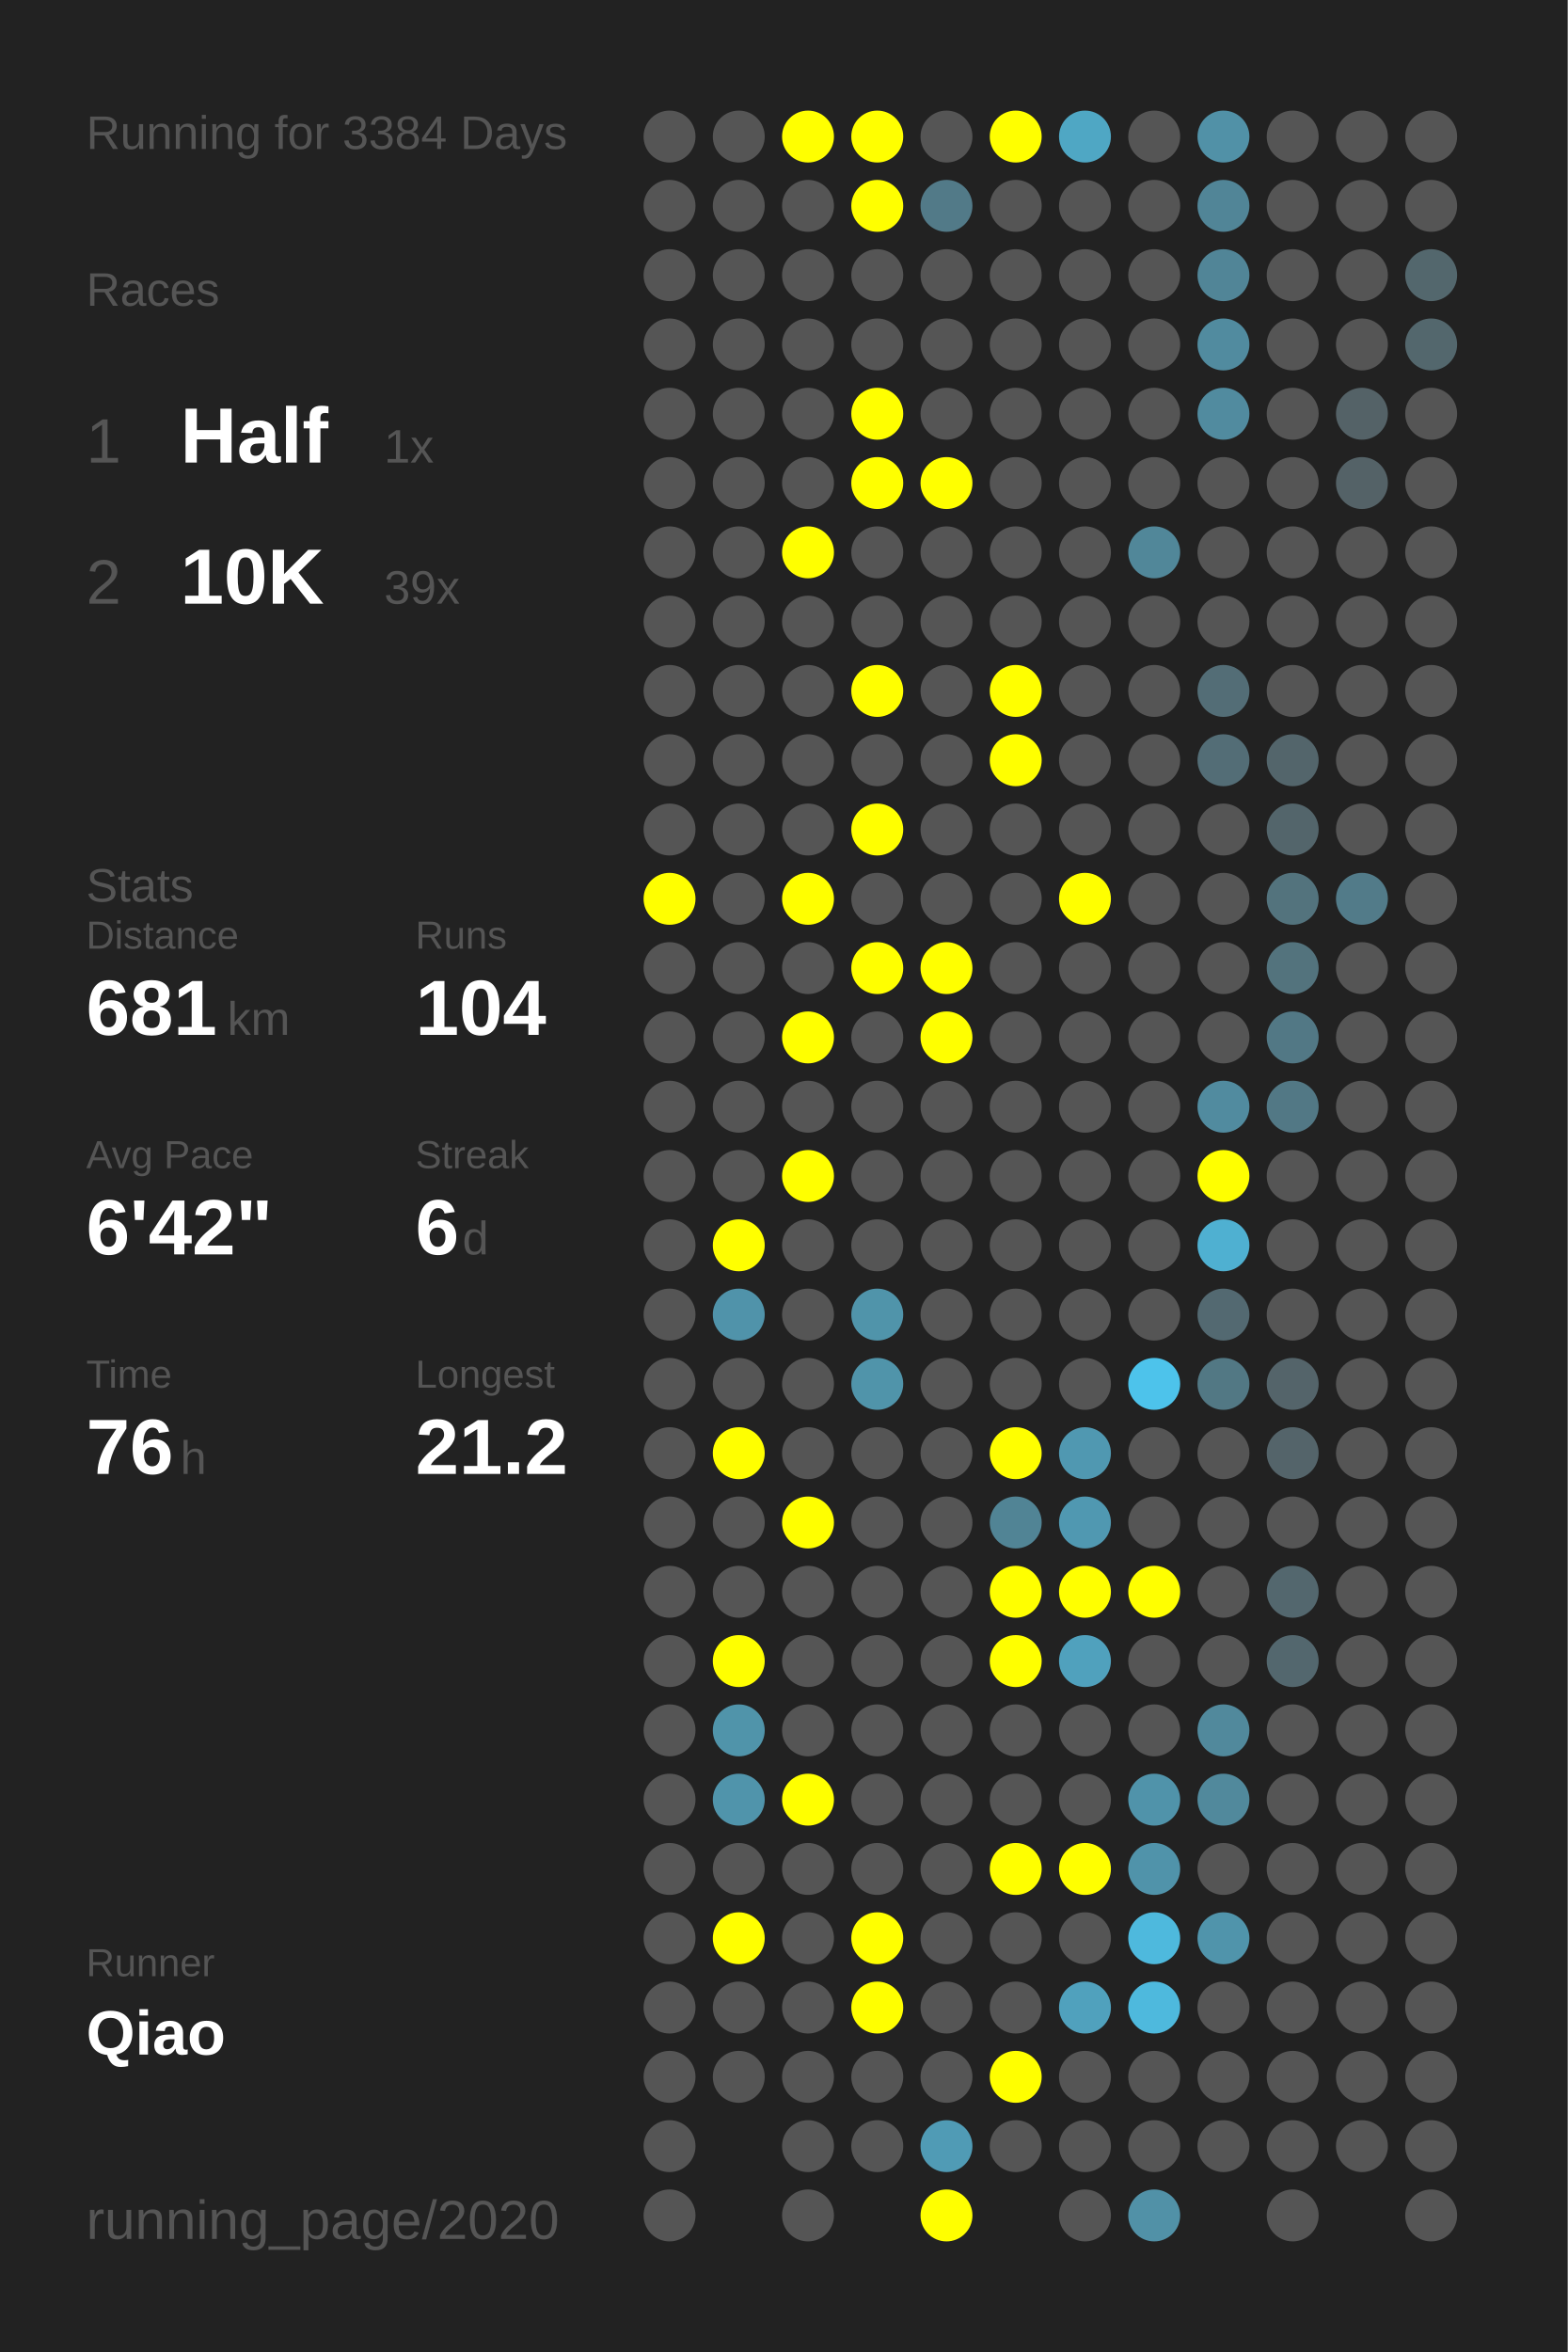
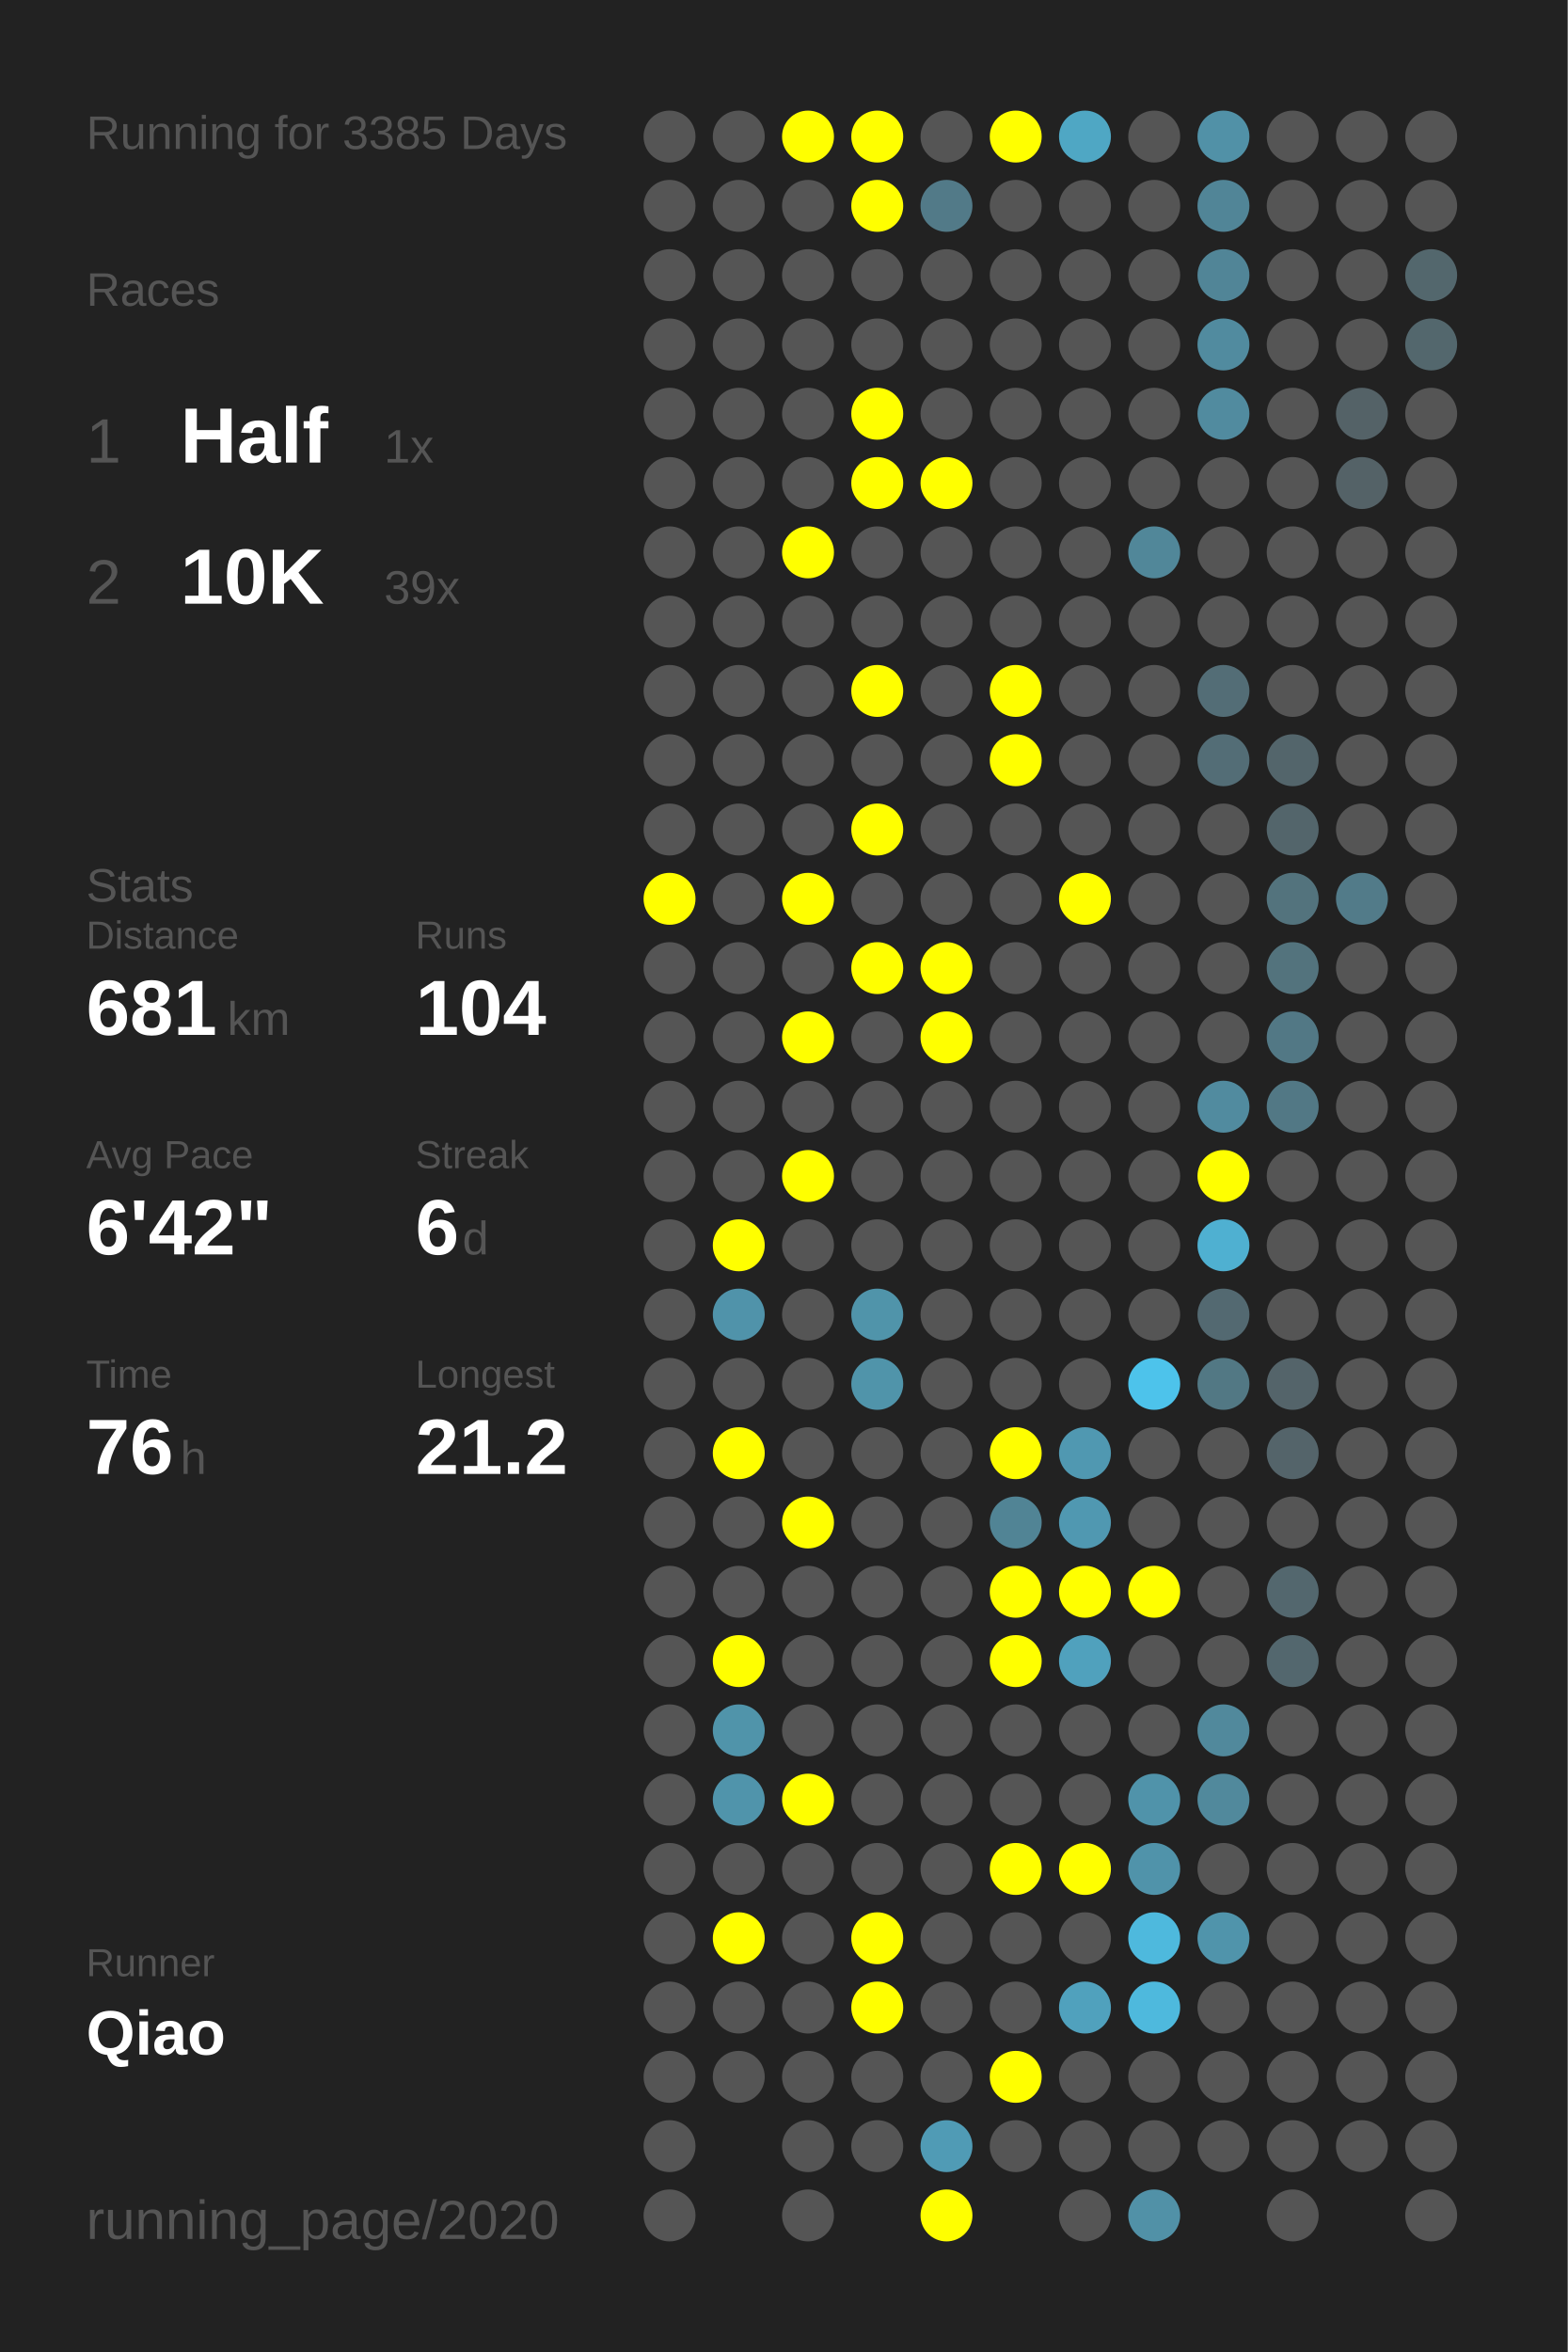
<svg xmlns="http://www.w3.org/2000/svg" baseProfile="full" height="300mm" version="1.1" viewBox="0,0,200,300" width="200mm">
  <defs />
  <rect fill="#222222" height="300" width="200" x="0" y="0" />
-   <text fill="#555555" style="font-size:6px; font-family:Arial;" x="11" y="19">Running for 3384 Days</text>
+   <text fill="#555555" style="font-size:6px; font-family:Arial;" x="11" y="19">Running for 3385 Days</text>
  <text fill="#555555" style="font-size:6px; font-family:Arial;" x="11" y="39">Races</text>
  <text fill="#555555" style="font-size:8px; font-family:Arial;" x="11" y="59">1</text>
  <text fill="#FFFFFF" style="font-size:10px; font-family:Arial; font-weight:bold;" x="23" y="59">Half</text>
  <text fill="#555555" style="font-size:6px; font-family:Arial;" x="49" y="59">1x</text>
  <text fill="#555555" style="font-size:8px; font-family:Arial;" x="11" y="77">2</text>
  <text fill="#FFFFFF" style="font-size:10px; font-family:Arial; font-weight:bold;" x="23" y="77">10K</text>
  <text fill="#555555" style="font-size:6px; font-family:Arial;" x="49" y="77">39x</text>
  <text fill="#555555" style="font-size:6px; font-family:Arial;" x="11" y="115">Stats</text>
  <text fill="#555555" style="font-size:5px; font-family:Arial;" x="11" y="121">Distance</text>
  <text fill="#FFFFFF" style="font-size:10px; font-family:Arial; font-weight:bold;" x="11" y="132">681</text>
  <text fill="#555555" style="font-size:6px; font-family:Arial;" x="29" y="132">km</text>
  <text fill="#555555" style="font-size:5px; font-family:Arial;" x="53" y="121">Runs</text>
  <text fill="#FFFFFF" style="font-size:10px; font-family:Arial; font-weight:bold;" x="53" y="132">104</text>
  <text fill="#555555" style="font-size:5px; font-family:Arial;" x="11" y="149">Avg Pace</text>
  <text fill="#FFFFFF" style="font-size:10px; font-family:Arial; font-weight:bold;" x="11" y="160">6'42"</text>
  <text fill="#555555" style="font-size:5px; font-family:Arial;" x="53" y="149">Streak</text>
  <text fill="#FFFFFF" style="font-size:10px; font-family:Arial; font-weight:bold;" x="53" y="160">6</text>
  <text fill="#555555" style="font-size:6px; font-family:Arial;" x="59" y="160">d</text>
  <text fill="#555555" style="font-size:5px; font-family:Arial;" x="11" y="177">Time</text>
  <text fill="#FFFFFF" style="font-size:10px; font-family:Arial; font-weight:bold;" x="11" y="188">76</text>
  <text fill="#555555" style="font-size:6px; font-family:Arial;" x="23" y="188">h</text>
  <text fill="#555555" style="font-size:5px; font-family:Arial;" x="53" y="177">Longest</text>
  <text fill="#FFFFFF" style="font-size:10px; font-family:Arial; font-weight:bold;" x="53" y="188">21.2</text>
  <text fill="#555555" style="font-size:5px; font-family:Arial;" x="11" y="252.065">Runner</text>
  <text fill="#FFFFFF" style="font-size:8px; font-family:Arial; font-weight:bold;" x="11" y="262.065">Qiao</text>
  <text fill="#555555" style="font-size:7px; font-family:Arial;" x="11" y="285.581">running_page/2020</text>
  <circle cx="85.417" cy="17.419" fill="#555555" r="3.312" />
  <circle cx="85.417" cy="26.258" fill="#555555" r="3.312" />
  <circle cx="85.417" cy="35.097" fill="#555555" r="3.312" />
  <circle cx="85.417" cy="43.935" fill="#555555" r="3.312" />
  <circle cx="85.417" cy="52.774" fill="#555555" r="3.312" />
  <circle cx="85.417" cy="61.613" fill="#555555" r="3.312" />
  <circle cx="85.417" cy="70.452" fill="#555555" r="3.312" />
  <circle cx="85.417" cy="79.29" fill="#555555" r="3.312" />
  <circle cx="85.417" cy="88.129" fill="#555555" r="3.312" />
  <circle cx="85.417" cy="96.968" fill="#555555" r="3.312" />
  <circle cx="85.417" cy="105.806" fill="#555555" r="3.312" />
  <circle cx="85.417" cy="114.645" fill="#FFFF00" r="3.312" />
  <circle cx="85.417" cy="123.484" fill="#555555" r="3.312" />
  <circle cx="85.417" cy="132.323" fill="#555555" r="3.312" />
  <circle cx="85.417" cy="141.161" fill="#555555" r="3.312" />
  <circle cx="85.417" cy="150" fill="#555555" r="3.312" />
  <circle cx="85.417" cy="158.839" fill="#555555" r="3.312" />
  <circle cx="85.417" cy="167.677" fill="#555555" r="3.312" />
  <circle cx="85.417" cy="176.516" fill="#555555" r="3.312" />
  <circle cx="85.417" cy="185.355" fill="#555555" r="3.312" />
  <circle cx="85.417" cy="194.194" fill="#555555" r="3.312" />
  <circle cx="85.417" cy="203.032" fill="#555555" r="3.312" />
  <circle cx="85.417" cy="211.871" fill="#555555" r="3.312" />
  <circle cx="85.417" cy="220.71" fill="#555555" r="3.312" />
  <circle cx="85.417" cy="229.548" fill="#555555" r="3.312" />
  <circle cx="85.417" cy="238.387" fill="#555555" r="3.312" />
  <circle cx="85.417" cy="247.226" fill="#555555" r="3.312" />
  <circle cx="85.417" cy="256.065" fill="#555555" r="3.312" />
  <circle cx="85.417" cy="264.903" fill="#555555" r="3.312" />
  <circle cx="85.417" cy="273.742" fill="#555555" r="3.312" />
  <circle cx="85.417" cy="282.581" fill="#555555" r="3.312" />
  <circle cx="94.25" cy="17.419" fill="#555555" r="3.312" />
  <circle cx="94.25" cy="26.258" fill="#555555" r="3.312" />
  <circle cx="94.25" cy="35.097" fill="#555555" r="3.312" />
  <circle cx="94.25" cy="43.935" fill="#555555" r="3.312" />
  <circle cx="94.25" cy="52.774" fill="#555555" r="3.312" />
  <circle cx="94.25" cy="61.613" fill="#555555" r="3.312" />
  <circle cx="94.25" cy="70.452" fill="#555555" r="3.312" />
  <circle cx="94.25" cy="79.29" fill="#555555" r="3.312" />
  <circle cx="94.25" cy="88.129" fill="#555555" r="3.312" />
  <circle cx="94.25" cy="96.968" fill="#555555" r="3.312" />
  <circle cx="94.25" cy="105.806" fill="#555555" r="3.312" />
  <circle cx="94.25" cy="114.645" fill="#555555" r="3.312" />
  <circle cx="94.25" cy="123.484" fill="#555555" r="3.312" />
  <circle cx="94.25" cy="132.323" fill="#555555" r="3.312" />
  <circle cx="94.25" cy="141.161" fill="#555555" r="3.312" />
  <circle cx="94.25" cy="150" fill="#555555" r="3.312" />
  <circle cx="94.25" cy="158.839" fill="#FFFF00" r="3.312" />
  <circle cx="94.25" cy="167.677" fill="#5093aa" r="3.312" />
  <circle cx="94.25" cy="176.516" fill="#555555" r="3.312" />
  <circle cx="94.25" cy="185.355" fill="#FFFF00" r="3.312" />
  <circle cx="94.25" cy="194.194" fill="#555555" r="3.312" />
  <circle cx="94.25" cy="203.032" fill="#555555" r="3.312" />
  <circle cx="94.25" cy="211.871" fill="#FFFF00" r="3.312" />
  <circle cx="94.25" cy="220.71" fill="#5094aa" r="3.312" />
  <circle cx="94.25" cy="229.548" fill="#5094ab" r="3.312" />
  <circle cx="94.25" cy="238.387" fill="#555555" r="3.312" />
  <circle cx="94.25" cy="247.226" fill="#FFFF00" r="3.312" />
  <circle cx="94.25" cy="256.065" fill="#555555" r="3.312" />
  <circle cx="94.25" cy="264.903" fill="#555555" r="3.312" />
  <circle cx="103.083" cy="17.419" fill="#FFFF00" r="3.312" />
  <circle cx="103.083" cy="26.258" fill="#555555" r="3.312" />
  <circle cx="103.083" cy="35.097" fill="#555555" r="3.312" />
  <circle cx="103.083" cy="43.935" fill="#555555" r="3.312" />
  <circle cx="103.083" cy="52.774" fill="#555555" r="3.312" />
  <circle cx="103.083" cy="61.613" fill="#555555" r="3.312" />
  <circle cx="103.083" cy="70.452" fill="#FFFF00" r="3.312" />
  <circle cx="103.083" cy="79.29" fill="#555555" r="3.312" />
  <circle cx="103.083" cy="88.129" fill="#555555" r="3.312" />
  <circle cx="103.083" cy="96.968" fill="#555555" r="3.312" />
  <circle cx="103.083" cy="105.806" fill="#555555" r="3.312" />
  <circle cx="103.083" cy="114.645" fill="#FFFF00" r="3.312" />
  <circle cx="103.083" cy="123.484" fill="#555555" r="3.312" />
  <circle cx="103.083" cy="132.323" fill="#FFFF00" r="3.312" />
  <circle cx="103.083" cy="141.161" fill="#555555" r="3.312" />
  <circle cx="103.083" cy="150" fill="#FFFF00" r="3.312" />
  <circle cx="103.083" cy="158.839" fill="#555555" r="3.312" />
  <circle cx="103.083" cy="167.677" fill="#555555" r="3.312" />
  <circle cx="103.083" cy="176.516" fill="#555555" r="3.312" />
  <circle cx="103.083" cy="185.355" fill="#555555" r="3.312" />
  <circle cx="103.083" cy="194.194" fill="#FFFF00" r="3.312" />
  <circle cx="103.083" cy="203.032" fill="#555555" r="3.312" />
  <circle cx="103.083" cy="211.871" fill="#555555" r="3.312" />
  <circle cx="103.083" cy="220.71" fill="#555555" r="3.312" />
  <circle cx="103.083" cy="229.548" fill="#FFFF00" r="3.312" />
  <circle cx="103.083" cy="238.387" fill="#555555" r="3.312" />
  <circle cx="103.083" cy="247.226" fill="#555555" r="3.312" />
  <circle cx="103.083" cy="256.065" fill="#555555" r="3.312" />
  <circle cx="103.083" cy="264.903" fill="#555555" r="3.312" />
  <circle cx="103.083" cy="273.742" fill="#555555" r="3.312" />
  <circle cx="103.083" cy="282.581" fill="#555555" r="3.312" />
  <circle cx="111.917" cy="17.419" fill="#FFFF00" r="3.312" />
  <circle cx="111.917" cy="26.258" fill="#FFFF00" r="3.312" />
  <circle cx="111.917" cy="35.097" fill="#555555" r="3.312" />
  <circle cx="111.917" cy="43.935" fill="#555555" r="3.312" />
  <circle cx="111.917" cy="52.774" fill="#FFFF00" r="3.312" />
  <circle cx="111.917" cy="61.613" fill="#FFFF00" r="3.312" />
  <circle cx="111.917" cy="70.452" fill="#555555" r="3.312" />
  <circle cx="111.917" cy="79.29" fill="#555555" r="3.312" />
  <circle cx="111.917" cy="88.129" fill="#FFFF00" r="3.312" />
  <circle cx="111.917" cy="96.968" fill="#555555" r="3.312" />
  <circle cx="111.917" cy="105.806" fill="#FFFF00" r="3.312" />
  <circle cx="111.917" cy="114.645" fill="#555555" r="3.312" />
  <circle cx="111.917" cy="123.484" fill="#FFFF00" r="3.312" />
  <circle cx="111.917" cy="132.323" fill="#555555" r="3.312" />
  <circle cx="111.917" cy="141.161" fill="#555555" r="3.312" />
  <circle cx="111.917" cy="150" fill="#555555" r="3.312" />
  <circle cx="111.917" cy="158.839" fill="#555555" r="3.312" />
  <circle cx="111.917" cy="167.677" fill="#5094aa" r="3.312" />
  <circle cx="111.917" cy="176.516" fill="#5094aa" r="3.312" />
  <circle cx="111.917" cy="185.355" fill="#555555" r="3.312" />
  <circle cx="111.917" cy="194.194" fill="#555555" r="3.312" />
  <circle cx="111.917" cy="203.032" fill="#555555" r="3.312" />
  <circle cx="111.917" cy="211.871" fill="#555555" r="3.312" />
  <circle cx="111.917" cy="220.71" fill="#555555" r="3.312" />
  <circle cx="111.917" cy="229.548" fill="#555555" r="3.312" />
  <circle cx="111.917" cy="238.387" fill="#555555" r="3.312" />
  <circle cx="111.917" cy="247.226" fill="#FFFF00" r="3.312" />
  <circle cx="111.917" cy="256.065" fill="#FFFF00" r="3.312" />
  <circle cx="111.917" cy="264.903" fill="#555555" r="3.312" />
  <circle cx="111.917" cy="273.742" fill="#555555" r="3.312" />
  <circle cx="120.75" cy="17.419" fill="#555555" r="3.312" />
  <circle cx="120.75" cy="26.258" fill="#527a88" r="3.312" />
  <circle cx="120.75" cy="35.097" fill="#555555" r="3.312" />
  <circle cx="120.75" cy="43.935" fill="#555555" r="3.312" />
  <circle cx="120.75" cy="52.774" fill="#555555" r="3.312" />
  <circle cx="120.75" cy="61.613" fill="#FFFF00" r="3.312" />
  <circle cx="120.75" cy="70.452" fill="#555555" r="3.312" />
  <circle cx="120.75" cy="79.29" fill="#555555" r="3.312" />
  <circle cx="120.75" cy="88.129" fill="#555555" r="3.312" />
  <circle cx="120.75" cy="96.968" fill="#555555" r="3.312" />
  <circle cx="120.75" cy="105.806" fill="#555555" r="3.312" />
  <circle cx="120.75" cy="114.645" fill="#555555" r="3.312" />
  <circle cx="120.75" cy="123.484" fill="#FFFF00" r="3.312" />
  <circle cx="120.75" cy="132.323" fill="#FFFF00" r="3.312" />
  <circle cx="120.75" cy="141.161" fill="#555555" r="3.312" />
  <circle cx="120.75" cy="150" fill="#555555" r="3.312" />
  <circle cx="120.75" cy="158.839" fill="#555555" r="3.312" />
  <circle cx="120.75" cy="167.677" fill="#555555" r="3.312" />
  <circle cx="120.75" cy="176.516" fill="#555555" r="3.312" />
  <circle cx="120.75" cy="185.355" fill="#555555" r="3.312" />
  <circle cx="120.75" cy="194.194" fill="#555555" r="3.312" />
  <circle cx="120.75" cy="203.032" fill="#555555" r="3.312" />
  <circle cx="120.75" cy="211.871" fill="#555555" r="3.312" />
  <circle cx="120.75" cy="220.71" fill="#555555" r="3.312" />
  <circle cx="120.75" cy="229.548" fill="#555555" r="3.312" />
  <circle cx="120.75" cy="238.387" fill="#555555" r="3.312" />
  <circle cx="120.75" cy="247.226" fill="#555555" r="3.312" />
  <circle cx="120.75" cy="256.065" fill="#555555" r="3.312" />
  <circle cx="120.75" cy="264.903" fill="#555555" r="3.312" />
  <circle cx="120.75" cy="273.742" fill="#509bb5" r="3.312" />
  <circle cx="120.75" cy="282.581" fill="#FFFF00" r="3.312" />
  <circle cx="129.583" cy="17.419" fill="#FFFF00" r="3.312" />
  <circle cx="129.583" cy="26.258" fill="#555555" r="3.312" />
  <circle cx="129.583" cy="35.097" fill="#555555" r="3.312" />
  <circle cx="129.583" cy="43.935" fill="#555555" r="3.312" />
  <circle cx="129.583" cy="52.774" fill="#555555" r="3.312" />
  <circle cx="129.583" cy="61.613" fill="#555555" r="3.312" />
  <circle cx="129.583" cy="70.452" fill="#555555" r="3.312" />
  <circle cx="129.583" cy="79.29" fill="#555555" r="3.312" />
  <circle cx="129.583" cy="88.129" fill="#FFFF00" r="3.312" />
  <circle cx="129.583" cy="96.968" fill="#FFFF00" r="3.312" />
  <circle cx="129.583" cy="105.806" fill="#555555" r="3.312" />
  <circle cx="129.583" cy="114.645" fill="#555555" r="3.312" />
  <circle cx="129.583" cy="123.484" fill="#555555" r="3.312" />
  <circle cx="129.583" cy="132.323" fill="#555555" r="3.312" />
  <circle cx="129.583" cy="141.161" fill="#555555" r="3.312" />
  <circle cx="129.583" cy="150" fill="#555555" r="3.312" />
  <circle cx="129.583" cy="158.839" fill="#555555" r="3.312" />
  <circle cx="129.583" cy="167.677" fill="#555555" r="3.312" />
  <circle cx="129.583" cy="176.516" fill="#555555" r="3.312" />
  <circle cx="129.583" cy="185.355" fill="#FFFF00" r="3.312" />
  <circle cx="129.583" cy="194.194" fill="#518495" r="3.312" />
  <circle cx="129.583" cy="203.032" fill="#FFFF00" r="3.312" />
  <circle cx="129.583" cy="211.871" fill="#FFFF00" r="3.312" />
  <circle cx="129.583" cy="220.71" fill="#555555" r="3.312" />
  <circle cx="129.583" cy="229.548" fill="#555555" r="3.312" />
  <circle cx="129.583" cy="238.387" fill="#FFFF00" r="3.312" />
  <circle cx="129.583" cy="247.226" fill="#555555" r="3.312" />
  <circle cx="129.583" cy="256.065" fill="#555555" r="3.312" />
  <circle cx="129.583" cy="264.903" fill="#FFFF00" r="3.312" />
  <circle cx="129.583" cy="273.742" fill="#555555" r="3.312" />
  <circle cx="138.417" cy="17.419" fill="#4fa7c4" r="3.312" />
  <circle cx="138.417" cy="26.258" fill="#555555" r="3.312" />
  <circle cx="138.417" cy="35.097" fill="#555555" r="3.312" />
  <circle cx="138.417" cy="43.935" fill="#555555" r="3.312" />
  <circle cx="138.417" cy="52.774" fill="#555555" r="3.312" />
  <circle cx="138.417" cy="61.613" fill="#555555" r="3.312" />
  <circle cx="138.417" cy="70.452" fill="#555555" r="3.312" />
  <circle cx="138.417" cy="79.29" fill="#555555" r="3.312" />
  <circle cx="138.417" cy="88.129" fill="#555555" r="3.312" />
  <circle cx="138.417" cy="96.968" fill="#555555" r="3.312" />
  <circle cx="138.417" cy="105.806" fill="#555555" r="3.312" />
  <circle cx="138.417" cy="114.645" fill="#FFFF00" r="3.312" />
  <circle cx="138.417" cy="123.484" fill="#555555" r="3.312" />
  <circle cx="138.417" cy="132.323" fill="#555555" r="3.312" />
  <circle cx="138.417" cy="141.161" fill="#555555" r="3.312" />
  <circle cx="138.417" cy="150" fill="#555555" r="3.312" />
  <circle cx="138.417" cy="158.839" fill="#555555" r="3.312" />
  <circle cx="138.417" cy="167.677" fill="#555555" r="3.312" />
  <circle cx="138.417" cy="176.516" fill="#555555" r="3.312" />
  <circle cx="138.417" cy="185.355" fill="#5098b1" r="3.312" />
  <circle cx="138.417" cy="194.194" fill="#5098b1" r="3.312" />
  <circle cx="138.417" cy="203.032" fill="#FFFF00" r="3.312" />
  <circle cx="138.417" cy="211.871" fill="#50a1bd" r="3.312" />
  <circle cx="138.417" cy="220.71" fill="#555555" r="3.312" />
  <circle cx="138.417" cy="229.548" fill="#555555" r="3.312" />
  <circle cx="138.417" cy="238.387" fill="#FFFF00" r="3.312" />
  <circle cx="138.417" cy="247.226" fill="#555555" r="3.312" />
  <circle cx="138.417" cy="256.065" fill="#50a1bd" r="3.312" />
  <circle cx="138.417" cy="264.903" fill="#555555" r="3.312" />
  <circle cx="138.417" cy="273.742" fill="#555555" r="3.312" />
  <circle cx="138.417" cy="282.581" fill="#555555" r="3.312" />
  <circle cx="147.25" cy="17.419" fill="#555555" r="3.312" />
  <circle cx="147.25" cy="26.258" fill="#555555" r="3.312" />
  <circle cx="147.25" cy="35.097" fill="#555555" r="3.312" />
  <circle cx="147.25" cy="43.935" fill="#555555" r="3.312" />
  <circle cx="147.25" cy="52.774" fill="#555555" r="3.312" />
  <circle cx="147.25" cy="61.613" fill="#555555" r="3.312" />
  <circle cx="147.25" cy="70.452" fill="#518799" r="3.312" />
  <circle cx="147.25" cy="79.29" fill="#555555" r="3.312" />
  <circle cx="147.25" cy="88.129" fill="#555555" r="3.312" />
  <circle cx="147.25" cy="96.968" fill="#555555" r="3.312" />
  <circle cx="147.25" cy="105.806" fill="#555555" r="3.312" />
  <circle cx="147.25" cy="114.645" fill="#555555" r="3.312" />
  <circle cx="147.25" cy="123.484" fill="#555555" r="3.312" />
  <circle cx="147.25" cy="132.323" fill="#555555" r="3.312" />
  <circle cx="147.25" cy="141.161" fill="#555555" r="3.312" />
  <circle cx="147.25" cy="150" fill="#555555" r="3.312" />
  <circle cx="147.25" cy="158.839" fill="#555555" r="3.312" />
  <circle cx="147.25" cy="167.677" fill="#555555" r="3.312" />
  <circle cx="147.25" cy="176.516" fill="#4dc3eb" r="3.312" />
  <circle cx="147.25" cy="185.355" fill="#555555" r="3.312" />
  <circle cx="147.25" cy="194.194" fill="#555555" r="3.312" />
  <circle cx="147.25" cy="203.032" fill="#FFFF00" r="3.312" />
  <circle cx="147.25" cy="211.871" fill="#555555" r="3.312" />
  <circle cx="147.25" cy="220.71" fill="#555555" r="3.312" />
  <circle cx="147.25" cy="229.548" fill="#5093aa" r="3.312" />
  <circle cx="147.25" cy="238.387" fill="#5093aa" r="3.312" />
  <circle cx="147.25" cy="247.226" fill="#4eb9dd" r="3.312" />
  <circle cx="147.25" cy="256.065" fill="#4eb9dd" r="3.312" />
  <circle cx="147.25" cy="264.903" fill="#555555" r="3.312" />
  <circle cx="147.25" cy="273.742" fill="#555555" r="3.312" />
  <circle cx="147.25" cy="282.581" fill="#5191a7" r="3.312" />
  <circle cx="156.083" cy="17.419" fill="#5191a7" r="3.312" />
  <circle cx="156.083" cy="26.258" fill="#518597" r="3.312" />
  <circle cx="156.083" cy="35.097" fill="#518597" r="3.312" />
  <circle cx="156.083" cy="43.935" fill="#518b9f" r="3.312" />
  <circle cx="156.083" cy="52.774" fill="#518b9f" r="3.312" />
  <circle cx="156.083" cy="61.613" fill="#555555" r="3.312" />
  <circle cx="156.083" cy="70.452" fill="#555555" r="3.312" />
  <circle cx="156.083" cy="79.29" fill="#555555" r="3.312" />
  <circle cx="156.083" cy="88.129" fill="#536d76" r="3.312" />
  <circle cx="156.083" cy="96.968" fill="#536d76" r="3.312" />
  <circle cx="156.083" cy="105.806" fill="#555555" r="3.312" />
  <circle cx="156.083" cy="114.645" fill="#555555" r="3.312" />
  <circle cx="156.083" cy="123.484" fill="#555555" r="3.312" />
  <circle cx="156.083" cy="132.323" fill="#555555" r="3.312" />
  <circle cx="156.083" cy="141.161" fill="#518b9f" r="3.312" />
  <circle cx="156.083" cy="150" fill="#FFFF00" r="3.312" />
  <circle cx="156.083" cy="158.839" fill="#4fb0d1" r="3.312" />
  <circle cx="156.083" cy="167.677" fill="#536971" r="3.312" />
  <circle cx="156.083" cy="176.516" fill="#527884" r="3.312" />
  <circle cx="156.083" cy="185.355" fill="#555555" r="3.312" />
  <circle cx="156.083" cy="194.194" fill="#555555" r="3.312" />
  <circle cx="156.083" cy="203.032" fill="#555555" r="3.312" />
  <circle cx="156.083" cy="211.871" fill="#555555" r="3.312" />
  <circle cx="156.083" cy="220.71" fill="#51899c" r="3.312" />
  <circle cx="156.083" cy="229.548" fill="#51899c" r="3.312" />
  <circle cx="156.083" cy="238.387" fill="#555555" r="3.312" />
  <circle cx="156.083" cy="247.226" fill="#5094ab" r="3.312" />
  <circle cx="156.083" cy="256.065" fill="#555555" r="3.312" />
  <circle cx="156.083" cy="264.903" fill="#555555" r="3.312" />
  <circle cx="156.083" cy="273.742" fill="#555555" r="3.312" />
  <circle cx="164.917" cy="17.419" fill="#555555" r="3.312" />
  <circle cx="164.917" cy="26.258" fill="#555555" r="3.312" />
  <circle cx="164.917" cy="35.097" fill="#555555" r="3.312" />
  <circle cx="164.917" cy="43.935" fill="#555555" r="3.312" />
  <circle cx="164.917" cy="52.774" fill="#555555" r="3.312" />
  <circle cx="164.917" cy="61.613" fill="#555555" r="3.312" />
  <circle cx="164.917" cy="70.452" fill="#555555" r="3.312" />
  <circle cx="164.917" cy="79.29" fill="#555555" r="3.312" />
  <circle cx="164.917" cy="88.129" fill="#555555" r="3.312" />
  <circle cx="164.917" cy="96.968" fill="#53656b" r="3.312" />
  <circle cx="164.917" cy="105.806" fill="#53656b" r="3.312" />
  <circle cx="164.917" cy="114.645" fill="#53737d" r="3.312" />
  <circle cx="164.917" cy="123.484" fill="#53737d" r="3.312" />
  <circle cx="164.917" cy="132.323" fill="#527885" r="3.312" />
  <circle cx="164.917" cy="141.161" fill="#527885" r="3.312" />
  <circle cx="164.917" cy="150" fill="#555555" r="3.312" />
  <circle cx="164.917" cy="158.839" fill="#555555" r="3.312" />
  <circle cx="164.917" cy="167.677" fill="#555555" r="3.312" />
  <circle cx="164.917" cy="176.516" fill="#54646a" r="3.312" />
  <circle cx="164.917" cy="185.355" fill="#54646a" r="3.312" />
  <circle cx="164.917" cy="194.194" fill="#555555" r="3.312" />
  <circle cx="164.917" cy="203.032" fill="#53676e" r="3.312" />
  <circle cx="164.917" cy="211.871" fill="#53676e" r="3.312" />
  <circle cx="164.917" cy="220.71" fill="#555555" r="3.312" />
  <circle cx="164.917" cy="229.548" fill="#555555" r="3.312" />
  <circle cx="164.917" cy="238.387" fill="#555555" r="3.312" />
  <circle cx="164.917" cy="247.226" fill="#555555" r="3.312" />
  <circle cx="164.917" cy="256.065" fill="#555555" r="3.312" />
  <circle cx="164.917" cy="264.903" fill="#555555" r="3.312" />
  <circle cx="164.917" cy="273.742" fill="#555555" r="3.312" />
  <circle cx="164.917" cy="282.581" fill="#555555" r="3.312" />
  <circle cx="173.75" cy="17.419" fill="#555555" r="3.312" />
  <circle cx="173.75" cy="26.258" fill="#555555" r="3.312" />
  <circle cx="173.75" cy="35.097" fill="#555555" r="3.312" />
  <circle cx="173.75" cy="43.935" fill="#555555" r="3.312" />
  <circle cx="173.75" cy="52.774" fill="#546267" r="3.312" />
  <circle cx="173.75" cy="61.613" fill="#546267" r="3.312" />
  <circle cx="173.75" cy="70.452" fill="#555555" r="3.312" />
  <circle cx="173.75" cy="79.29" fill="#555555" r="3.312" />
  <circle cx="173.75" cy="88.129" fill="#555555" r="3.312" />
  <circle cx="173.75" cy="96.968" fill="#555555" r="3.312" />
  <circle cx="173.75" cy="105.806" fill="#555555" r="3.312" />
  <circle cx="173.75" cy="114.645" fill="#527b89" r="3.312" />
  <circle cx="173.75" cy="123.484" fill="#555555" r="3.312" />
  <circle cx="173.75" cy="132.323" fill="#555555" r="3.312" />
  <circle cx="173.75" cy="141.161" fill="#555555" r="3.312" />
  <circle cx="173.75" cy="150" fill="#555555" r="3.312" />
  <circle cx="173.75" cy="158.839" fill="#555555" r="3.312" />
  <circle cx="173.75" cy="167.677" fill="#555555" r="3.312" />
  <circle cx="173.75" cy="176.516" fill="#555555" r="3.312" />
  <circle cx="173.75" cy="185.355" fill="#555555" r="3.312" />
  <circle cx="173.75" cy="194.194" fill="#555555" r="3.312" />
  <circle cx="173.75" cy="203.032" fill="#555555" r="3.312" />
  <circle cx="173.75" cy="211.871" fill="#555555" r="3.312" />
  <circle cx="173.75" cy="220.71" fill="#555555" r="3.312" />
  <circle cx="173.75" cy="229.548" fill="#555555" r="3.312" />
  <circle cx="173.75" cy="238.387" fill="#555555" r="3.312" />
  <circle cx="173.75" cy="247.226" fill="#555555" r="3.312" />
  <circle cx="173.75" cy="256.065" fill="#555555" r="3.312" />
  <circle cx="173.75" cy="264.903" fill="#555555" r="3.312" />
  <circle cx="173.75" cy="273.742" fill="#555555" r="3.312" />
  <circle cx="182.583" cy="17.419" fill="#555555" r="3.312" />
  <circle cx="182.583" cy="26.258" fill="#555555" r="3.312" />
  <circle cx="182.583" cy="35.097" fill="#53676d" r="3.312" />
  <circle cx="182.583" cy="43.935" fill="#53676d" r="3.312" />
  <circle cx="182.583" cy="52.774" fill="#555555" r="3.312" />
  <circle cx="182.583" cy="61.613" fill="#555555" r="3.312" />
  <circle cx="182.583" cy="70.452" fill="#555555" r="3.312" />
  <circle cx="182.583" cy="79.29" fill="#555555" r="3.312" />
  <circle cx="182.583" cy="88.129" fill="#555555" r="3.312" />
  <circle cx="182.583" cy="96.968" fill="#555555" r="3.312" />
  <circle cx="182.583" cy="105.806" fill="#555555" r="3.312" />
  <circle cx="182.583" cy="114.645" fill="#555555" r="3.312" />
  <circle cx="182.583" cy="123.484" fill="#555555" r="3.312" />
  <circle cx="182.583" cy="132.323" fill="#555555" r="3.312" />
  <circle cx="182.583" cy="141.161" fill="#555555" r="3.312" />
  <circle cx="182.583" cy="150" fill="#555555" r="3.312" />
  <circle cx="182.583" cy="158.839" fill="#555555" r="3.312" />
  <circle cx="182.583" cy="167.677" fill="#555555" r="3.312" />
  <circle cx="182.583" cy="176.516" fill="#555555" r="3.312" />
  <circle cx="182.583" cy="185.355" fill="#555555" r="3.312" />
  <circle cx="182.583" cy="194.194" fill="#555555" r="3.312" />
  <circle cx="182.583" cy="203.032" fill="#555555" r="3.312" />
  <circle cx="182.583" cy="211.871" fill="#555555" r="3.312" />
  <circle cx="182.583" cy="220.71" fill="#555555" r="3.312" />
  <circle cx="182.583" cy="229.548" fill="#555555" r="3.312" />
  <circle cx="182.583" cy="238.387" fill="#555555" r="3.312" />
  <circle cx="182.583" cy="247.226" fill="#555555" r="3.312" />
  <circle cx="182.583" cy="256.065" fill="#555555" r="3.312" />
  <circle cx="182.583" cy="264.903" fill="#555555" r="3.312" />
  <circle cx="182.583" cy="273.742" fill="#555555" r="3.312" />
  <circle cx="182.583" cy="282.581" fill="#555555" r="3.312" />
</svg>
